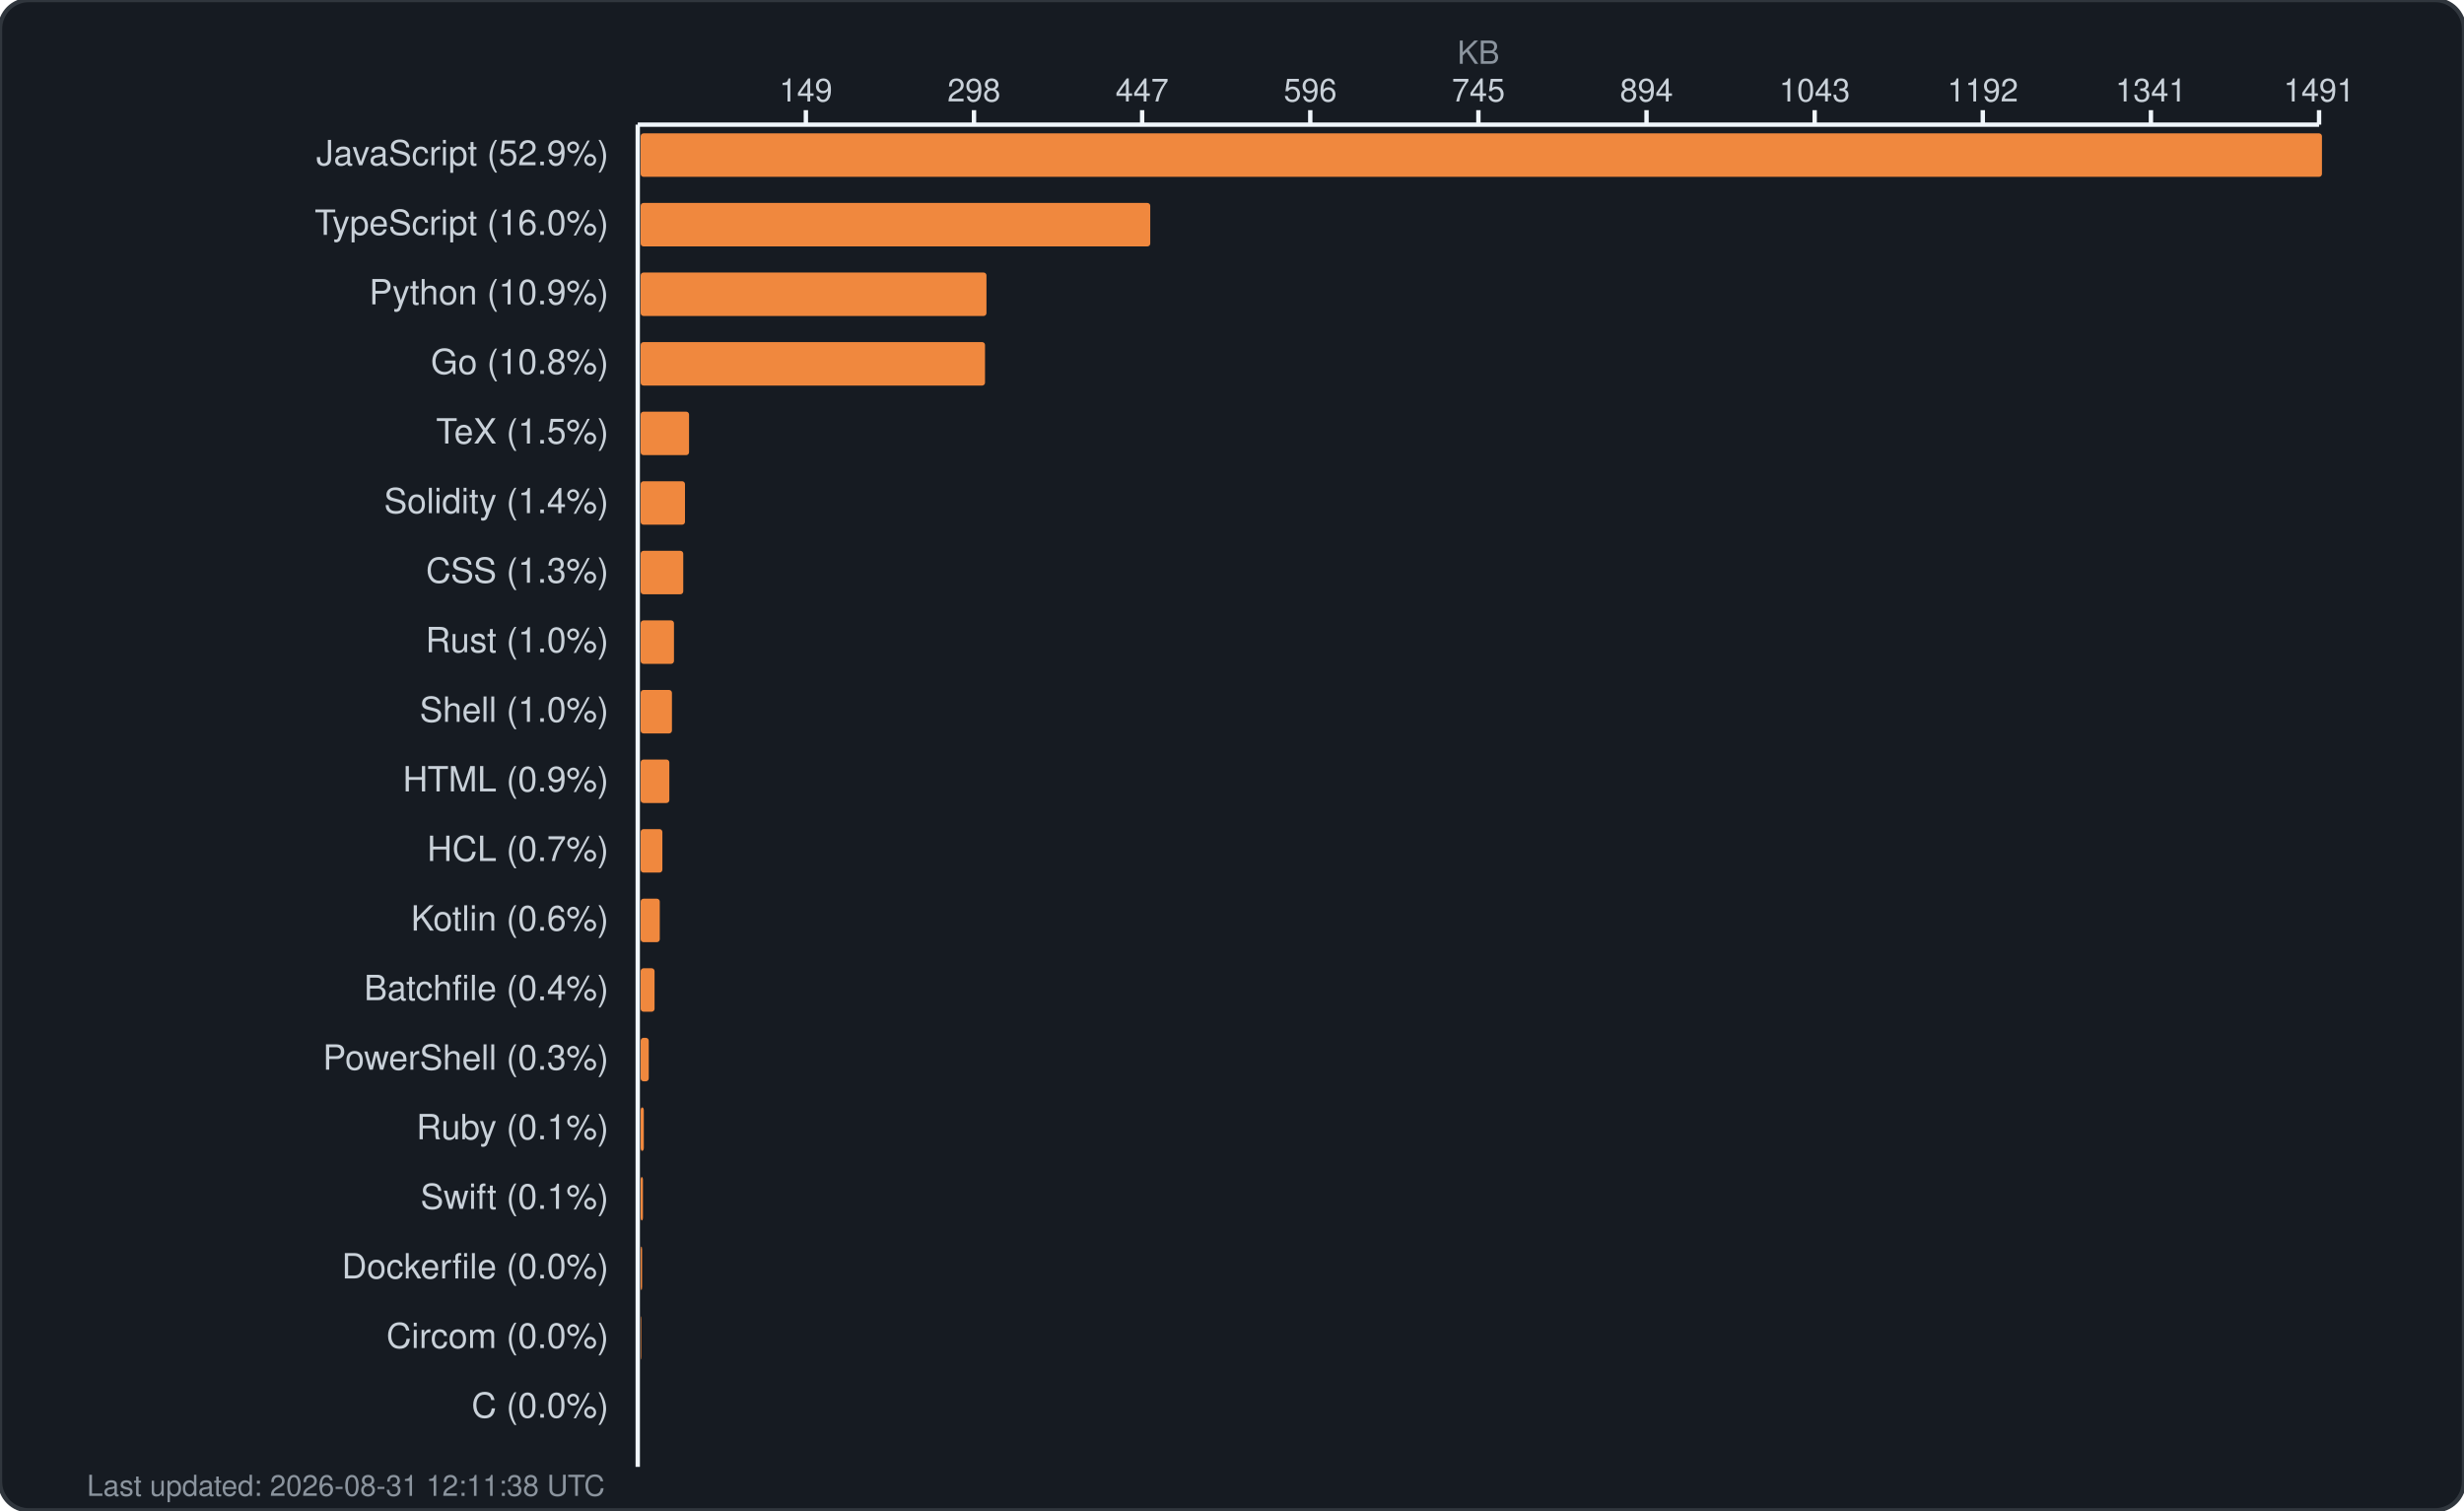
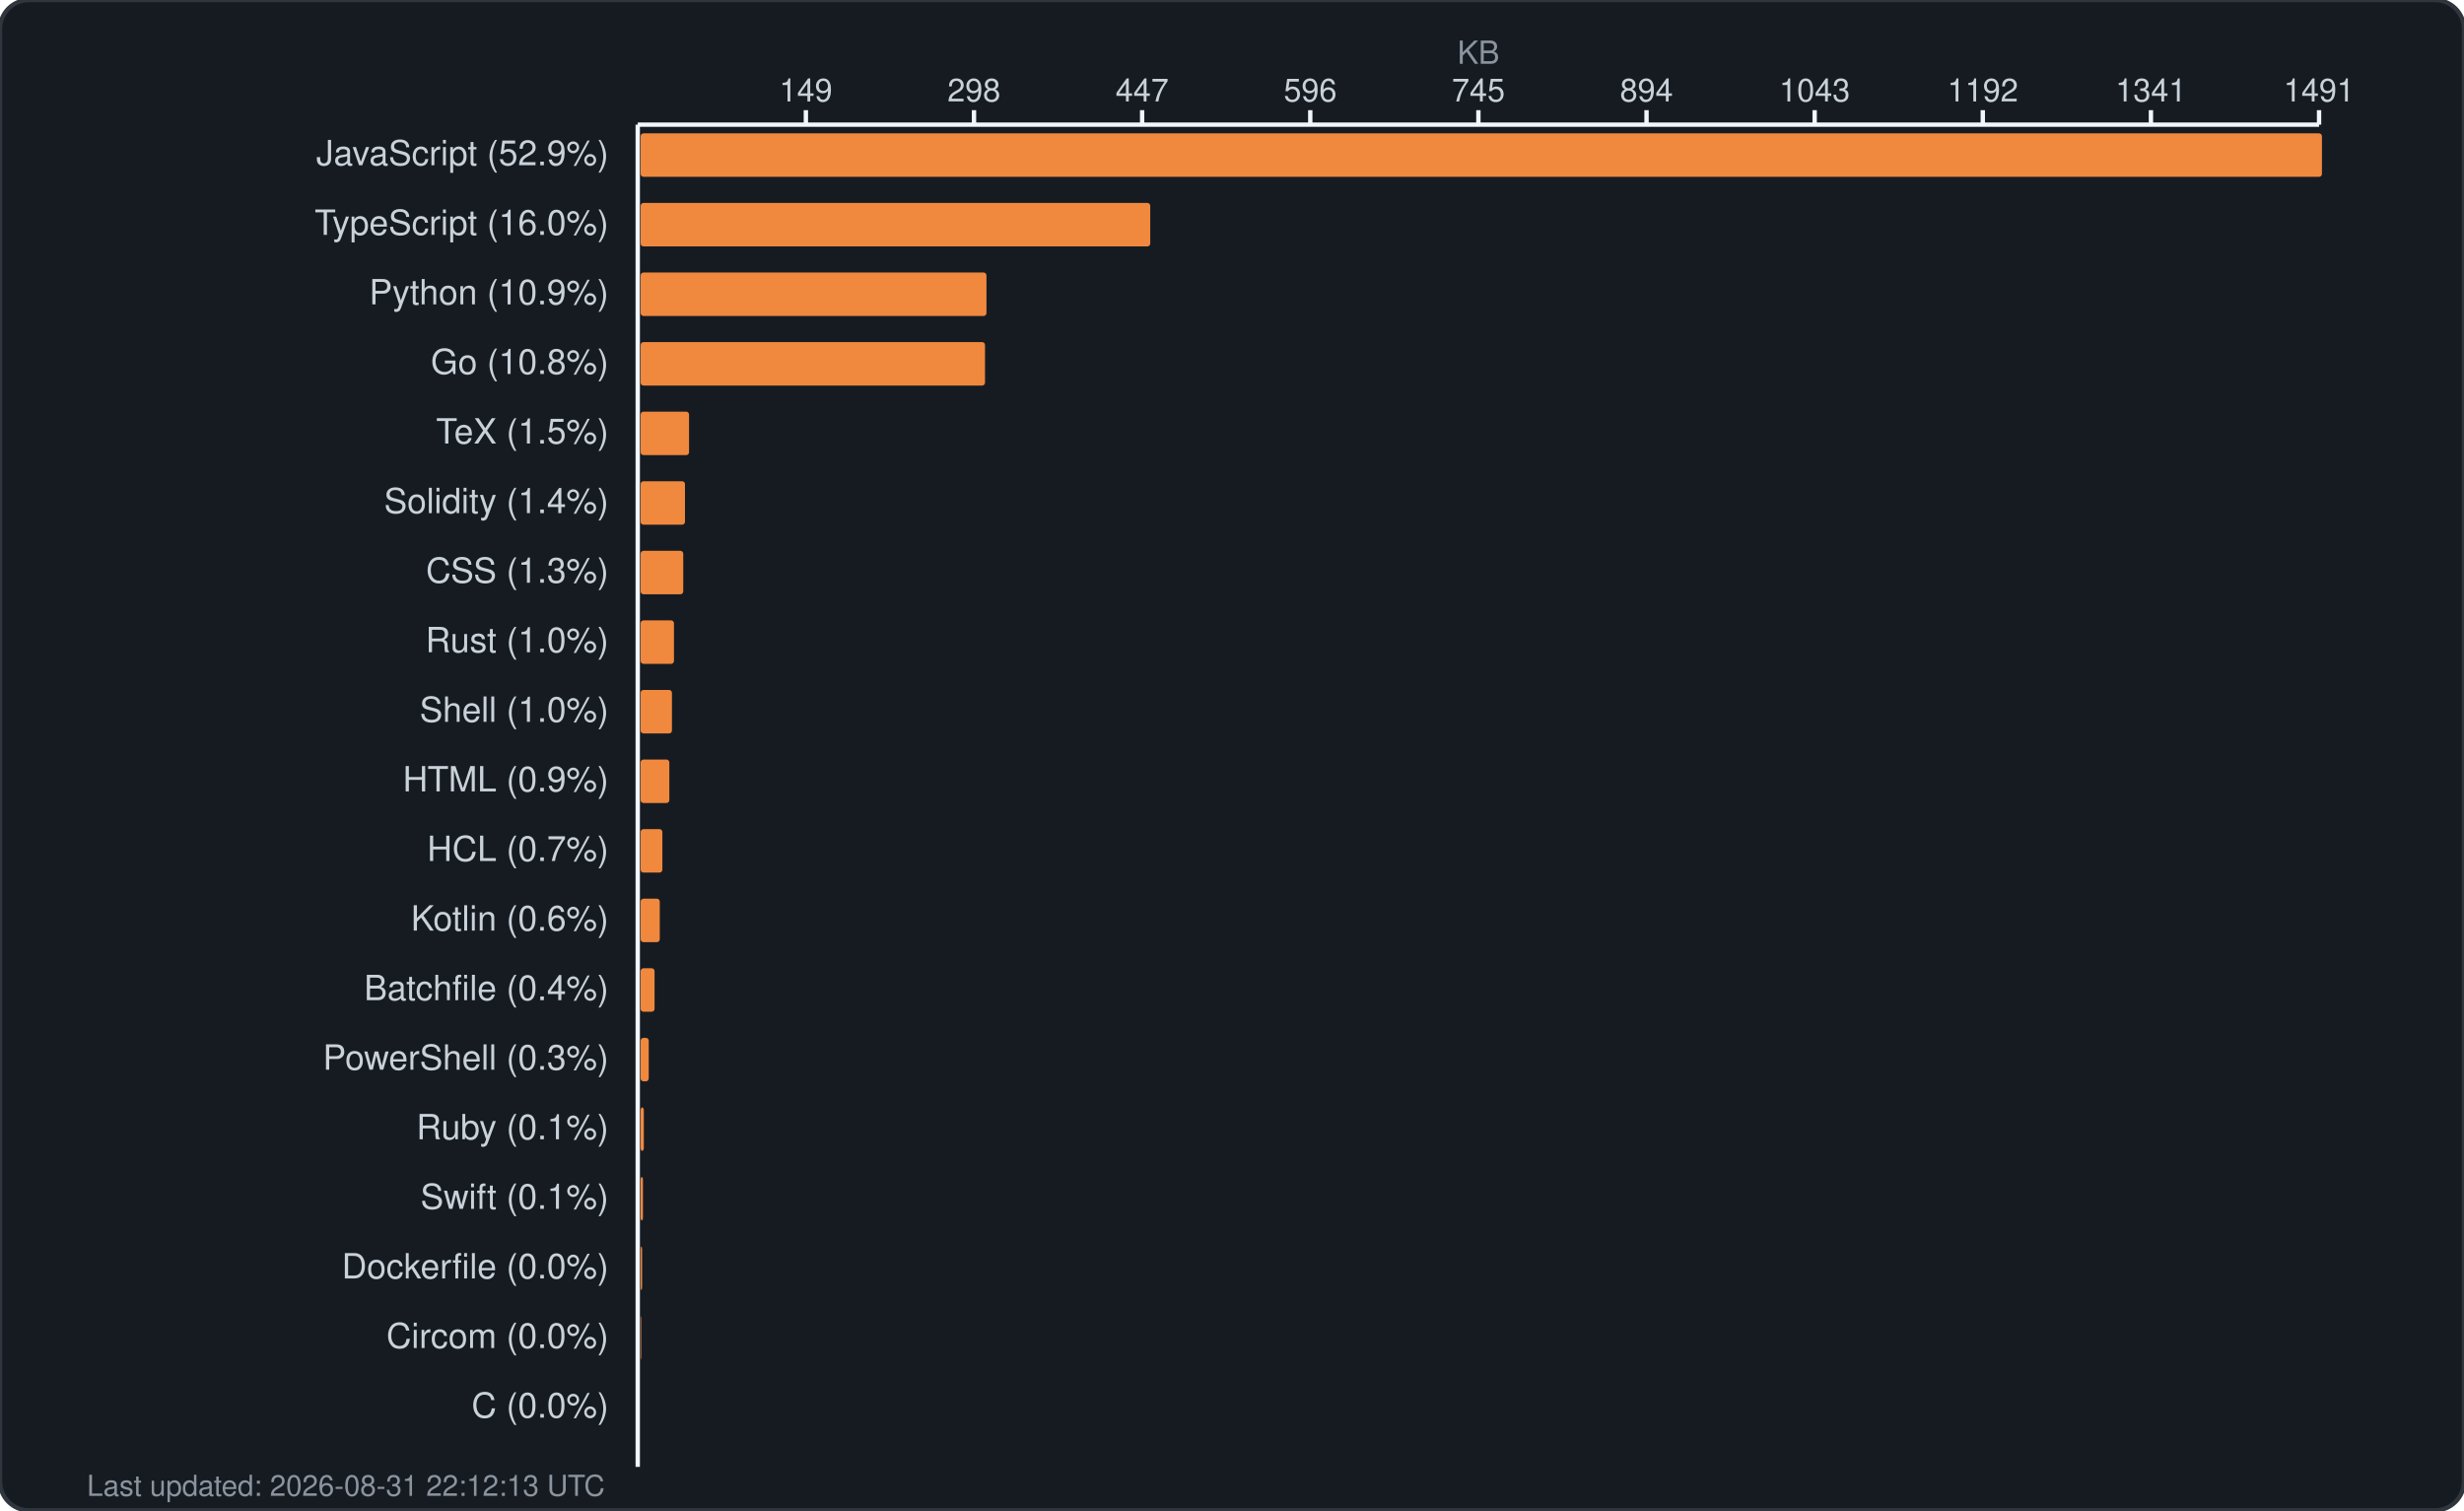
<svg xmlns="http://www.w3.org/2000/svg" width="850" height="521" viewBox="0 0 850 521" fill="none">
  <rect width="850" height="521" rx="10" fill="#161b22" stroke="#30363d" stroke-width="1.5" />
  <text x="510.0" y="22" fill="#8b949e" font-family="-apple-system, BlinkMacSystemFont, 'Segoe UI', Helvetica, Arial, sans-serif" font-size="11" text-anchor="middle">KB</text>
  <g fill="#c9d1d9" font-family="-apple-system, BlinkMacSystemFont, 'Segoe UI', Helvetica, Arial, sans-serif" font-size="11">
    <text x="278.0" y="35" text-anchor="middle">149</text>
    <line x1="278.0" y1="38" x2="278.0" y2="43" stroke="#f0f6fc" stroke-width="1.5" />
    <text x="336.0" y="35" text-anchor="middle">298</text>
    <line x1="336.0" y1="38" x2="336.0" y2="43" stroke="#f0f6fc" stroke-width="1.5" />
    <text x="394.0" y="35" text-anchor="middle">447</text>
    <line x1="394.0" y1="38" x2="394.0" y2="43" stroke="#f0f6fc" stroke-width="1.5" />
    <text x="452.0" y="35" text-anchor="middle">596</text>
    <line x1="452.0" y1="38" x2="452.0" y2="43" stroke="#f0f6fc" stroke-width="1.5" />
    <text x="510.0" y="35" text-anchor="middle">745</text>
    <line x1="510.0" y1="38" x2="510.0" y2="43" stroke="#f0f6fc" stroke-width="1.5" />
    <text x="568.0" y="35" text-anchor="middle">894</text>
    <line x1="568.0" y1="38" x2="568.0" y2="43" stroke="#f0f6fc" stroke-width="1.5" />
    <text x="626.0" y="35" text-anchor="middle">1043</text>
    <line x1="626.0" y1="38" x2="626.0" y2="43" stroke="#f0f6fc" stroke-width="1.5" />
    <text x="684.0" y="35" text-anchor="middle">1192</text>
    <line x1="684.0" y1="38" x2="684.0" y2="43" stroke="#f0f6fc" stroke-width="1.5" />
    <text x="742.0" y="35" text-anchor="middle">1341</text>
    <line x1="742.0" y1="38" x2="742.0" y2="43" stroke="#f0f6fc" stroke-width="1.5" />
    <text x="800.0" y="35" text-anchor="middle">1491</text>
    <line x1="800.0" y1="38" x2="800.0" y2="43" stroke="#f0f6fc" stroke-width="1.5" />
    <line x1="220" y1="43" x2="800" y2="43" stroke="#f0f6fc" stroke-width="1.5" />
    <line x1="220" y1="43" x2="220" y2="506" stroke="#f0f6fc" stroke-width="1.5" />
  </g>
  <g>
    <text x="210" y="57" fill="#c9d1d9" font-family="-apple-system, BlinkMacSystemFont, 'Segoe UI', Helvetica, Arial, sans-serif" font-size="12" text-anchor="end">JavaScript (52.9%)</text>
    <rect x="221" y="46" width="580.0" height="15" rx="1" fill="#f0883e" />
    <text x="210" y="81" fill="#c9d1d9" font-family="-apple-system, BlinkMacSystemFont, 'Segoe UI', Helvetica, Arial, sans-serif" font-size="12" text-anchor="end">TypeScript (16.0%)</text>
    <rect x="221" y="70" width="175.8" height="15" rx="1" fill="#f0883e" />
    <text x="210" y="105" fill="#c9d1d9" font-family="-apple-system, BlinkMacSystemFont, 'Segoe UI', Helvetica, Arial, sans-serif" font-size="12" text-anchor="end">Python (10.9%)</text>
    <rect x="221" y="94" width="119.3" height="15" rx="1" fill="#f0883e" />
    <text x="210" y="129" fill="#c9d1d9" font-family="-apple-system, BlinkMacSystemFont, 'Segoe UI', Helvetica, Arial, sans-serif" font-size="12" text-anchor="end">Go (10.8%)</text>
    <rect x="221" y="118" width="118.8" height="15" rx="1" fill="#f0883e" />
    <text x="210" y="153" fill="#c9d1d9" font-family="-apple-system, BlinkMacSystemFont, 'Segoe UI', Helvetica, Arial, sans-serif" font-size="12" text-anchor="end">TeX (1.5%)</text>
    <rect x="221" y="142" width="16.7" height="15" rx="1" fill="#f0883e" />
    <text x="210" y="177" fill="#c9d1d9" font-family="-apple-system, BlinkMacSystemFont, 'Segoe UI', Helvetica, Arial, sans-serif" font-size="12" text-anchor="end">Solidity (1.4%)</text>
    <rect x="221" y="166" width="15.3" height="15" rx="1" fill="#f0883e" />
    <text x="210" y="201" fill="#c9d1d9" font-family="-apple-system, BlinkMacSystemFont, 'Segoe UI', Helvetica, Arial, sans-serif" font-size="12" text-anchor="end">CSS (1.3%)</text>
    <rect x="221" y="190" width="14.7" height="15" rx="1" fill="#f0883e" />
    <text x="210" y="225" fill="#c9d1d9" font-family="-apple-system, BlinkMacSystemFont, 'Segoe UI', Helvetica, Arial, sans-serif" font-size="12" text-anchor="end">Rust (1.0%)</text>
    <rect x="221" y="214" width="11.5" height="15" rx="1" fill="#f0883e" />
    <text x="210" y="249" fill="#c9d1d9" font-family="-apple-system, BlinkMacSystemFont, 'Segoe UI', Helvetica, Arial, sans-serif" font-size="12" text-anchor="end">Shell (1.0%)</text>
    <rect x="221" y="238" width="10.8" height="15" rx="1" fill="#f0883e" />
    <text x="210" y="273" fill="#c9d1d9" font-family="-apple-system, BlinkMacSystemFont, 'Segoe UI', Helvetica, Arial, sans-serif" font-size="12" text-anchor="end">HTML (0.9%)</text>
    <rect x="221" y="262" width="9.9" height="15" rx="1" fill="#f0883e" />
    <text x="210" y="297" fill="#c9d1d9" font-family="-apple-system, BlinkMacSystemFont, 'Segoe UI', Helvetica, Arial, sans-serif" font-size="12" text-anchor="end">HCL (0.7%)</text>
    <rect x="221" y="286" width="7.5" height="15" rx="1" fill="#f0883e" />
    <text x="210" y="321" fill="#c9d1d9" font-family="-apple-system, BlinkMacSystemFont, 'Segoe UI', Helvetica, Arial, sans-serif" font-size="12" text-anchor="end">Kotlin (0.6%)</text>
    <rect x="221" y="310" width="6.6" height="15" rx="1" fill="#f0883e" />
    <text x="210" y="345" fill="#c9d1d9" font-family="-apple-system, BlinkMacSystemFont, 'Segoe UI', Helvetica, Arial, sans-serif" font-size="12" text-anchor="end">Batchfile (0.4%)</text>
    <rect x="221" y="334" width="4.8" height="15" rx="1" fill="#f0883e" />
    <text x="210" y="369" fill="#c9d1d9" font-family="-apple-system, BlinkMacSystemFont, 'Segoe UI', Helvetica, Arial, sans-serif" font-size="12" text-anchor="end">PowerShell (0.3%)</text>
    <rect x="221" y="358" width="2.8" height="15" rx="1" fill="#f0883e" />
    <text x="210" y="393" fill="#c9d1d9" font-family="-apple-system, BlinkMacSystemFont, 'Segoe UI', Helvetica, Arial, sans-serif" font-size="12" text-anchor="end">Ruby (0.1%)</text>
    <rect x="221" y="382" width="1.1" height="15" rx="1" fill="#f0883e" />
    <text x="210" y="417" fill="#c9d1d9" font-family="-apple-system, BlinkMacSystemFont, 'Segoe UI', Helvetica, Arial, sans-serif" font-size="12" text-anchor="end">Swift (0.1%)</text>
    <rect x="221" y="406" width="0.8" height="15" rx="1" fill="#f0883e" />
    <text x="210" y="441" fill="#c9d1d9" font-family="-apple-system, BlinkMacSystemFont, 'Segoe UI', Helvetica, Arial, sans-serif" font-size="12" text-anchor="end">Dockerfile (0.0%)</text>
    <rect x="221" y="430" width="0.5" height="15" rx="1" fill="#f0883e" />
    <text x="210" y="465" fill="#c9d1d9" font-family="-apple-system, BlinkMacSystemFont, 'Segoe UI', Helvetica, Arial, sans-serif" font-size="12" text-anchor="end">Circom (0.0%)</text>
    <rect x="221" y="454" width="0.2" height="15" rx="1" fill="#f0883e" />
    <text x="210" y="489" fill="#c9d1d9" font-family="-apple-system, BlinkMacSystemFont, 'Segoe UI', Helvetica, Arial, sans-serif" font-size="12" text-anchor="end">C (0.0%)</text>
    <rect x="221" y="478" width="0.0" height="15" rx="1" fill="#f0883e" />
-     <text x="30" y="516" fill="#8b949e" font-family="-apple-system, BlinkMacSystemFont, 'Segoe UI', Helvetica, Arial, sans-serif" font-size="10">Last updated: 2026-08-31 12:11:38 UTC</text>
+     <text x="30" y="516" fill="#8b949e" font-family="-apple-system, BlinkMacSystemFont, 'Segoe UI', Helvetica, Arial, sans-serif" font-size="10">Last updated: 2026-08-31 22:12:13 UTC</text>
  </g>
</svg>
